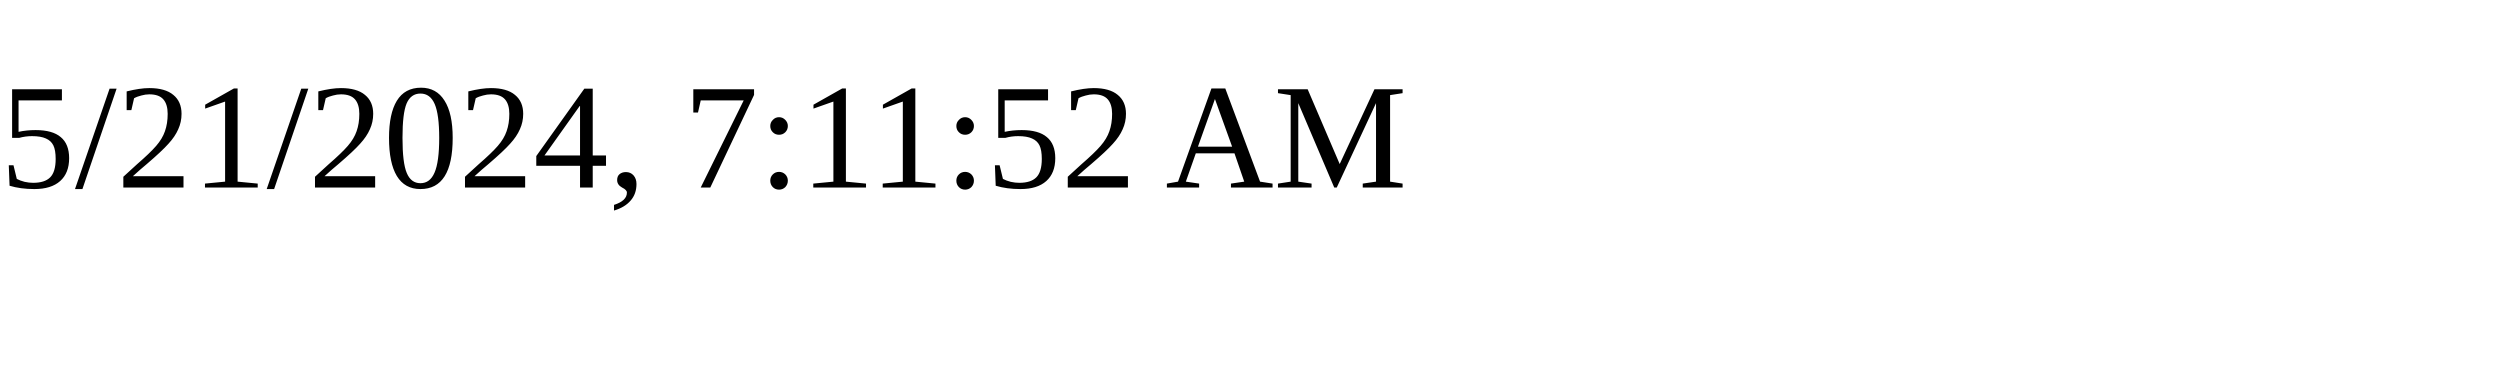
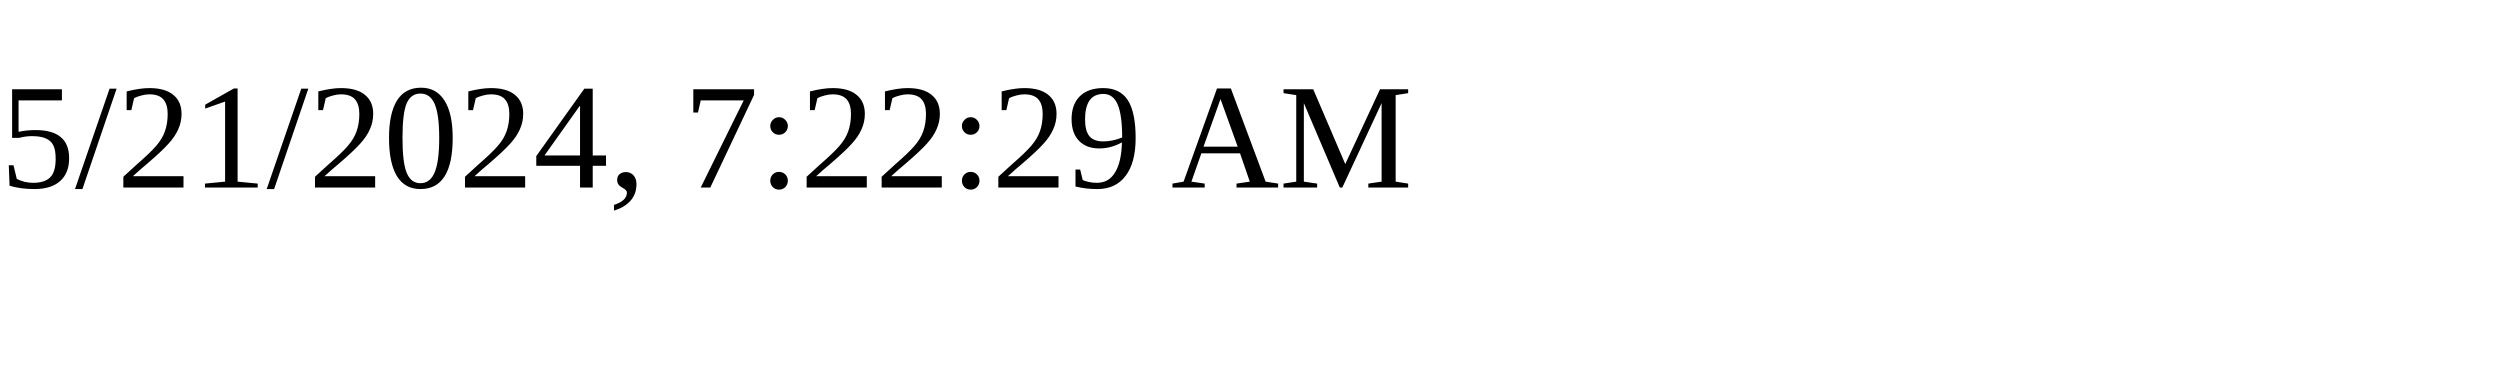
<svg xmlns="http://www.w3.org/2000/svg" height="30" width="200">
-   <text x="0" y="15">5/21/2024, 7:11:52 AM</text>
+   <text x="0" y="15">5/21/2024, 7:22:29 AM</text>
</svg>
